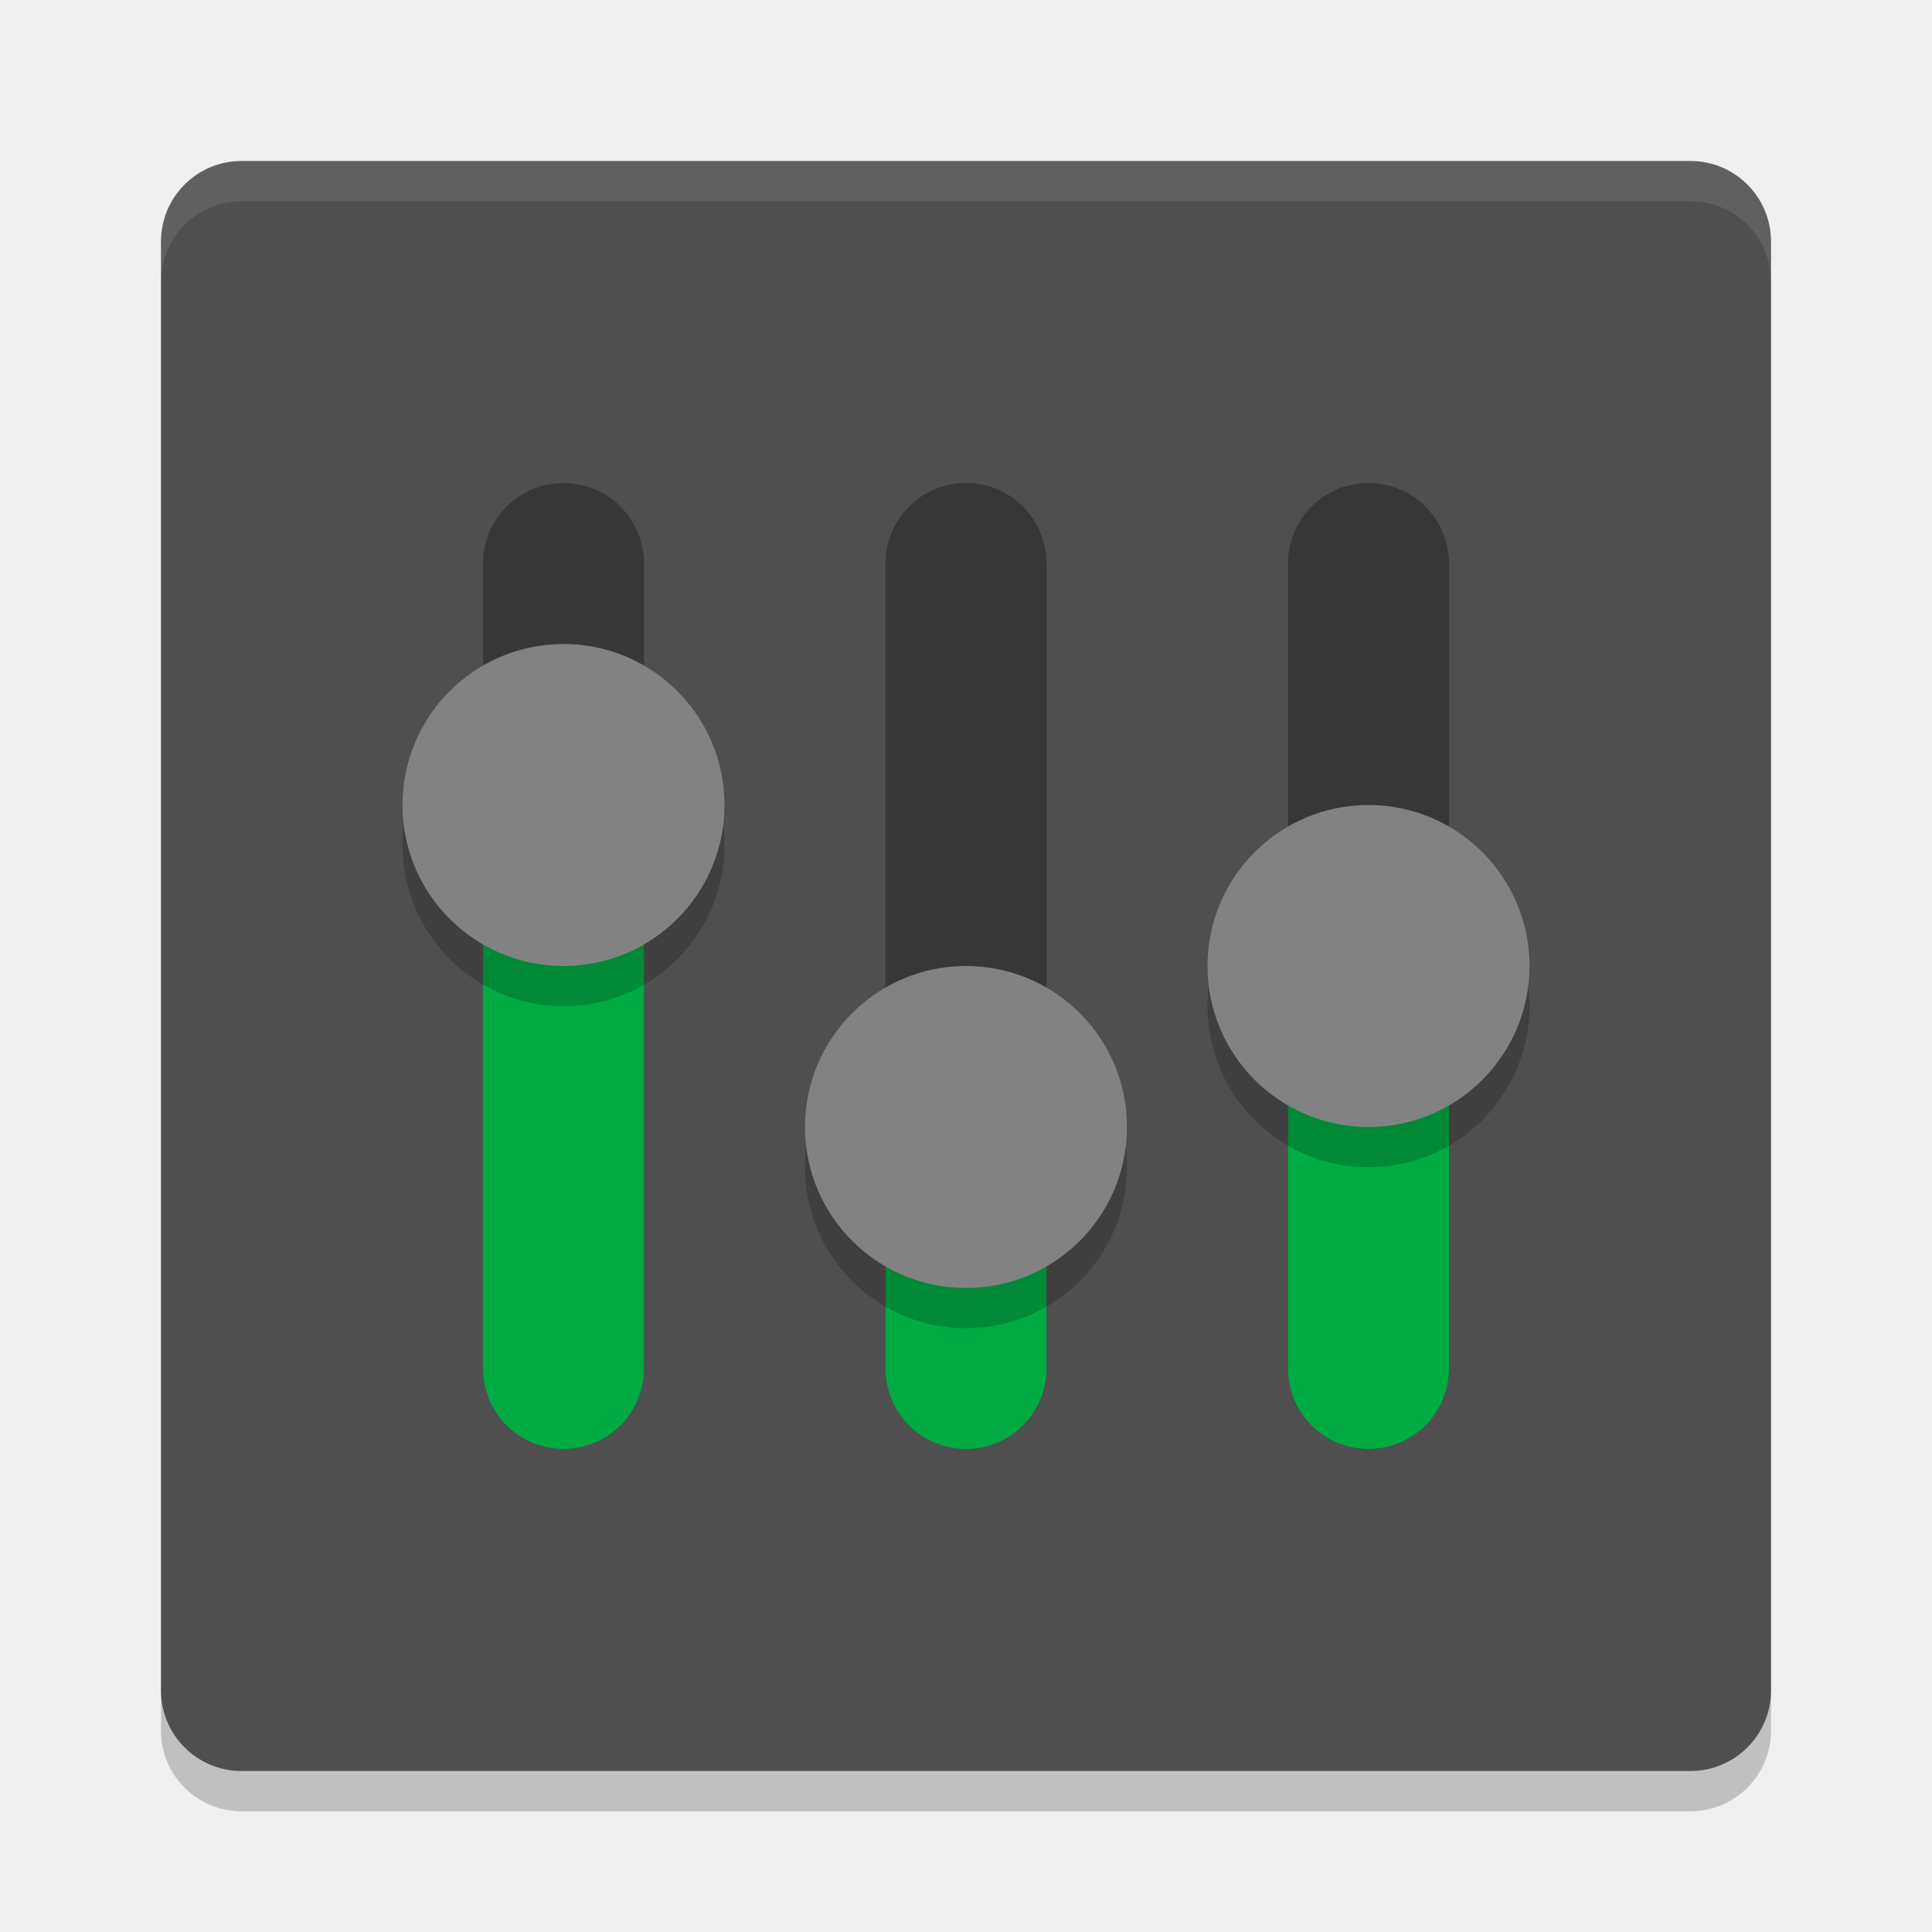
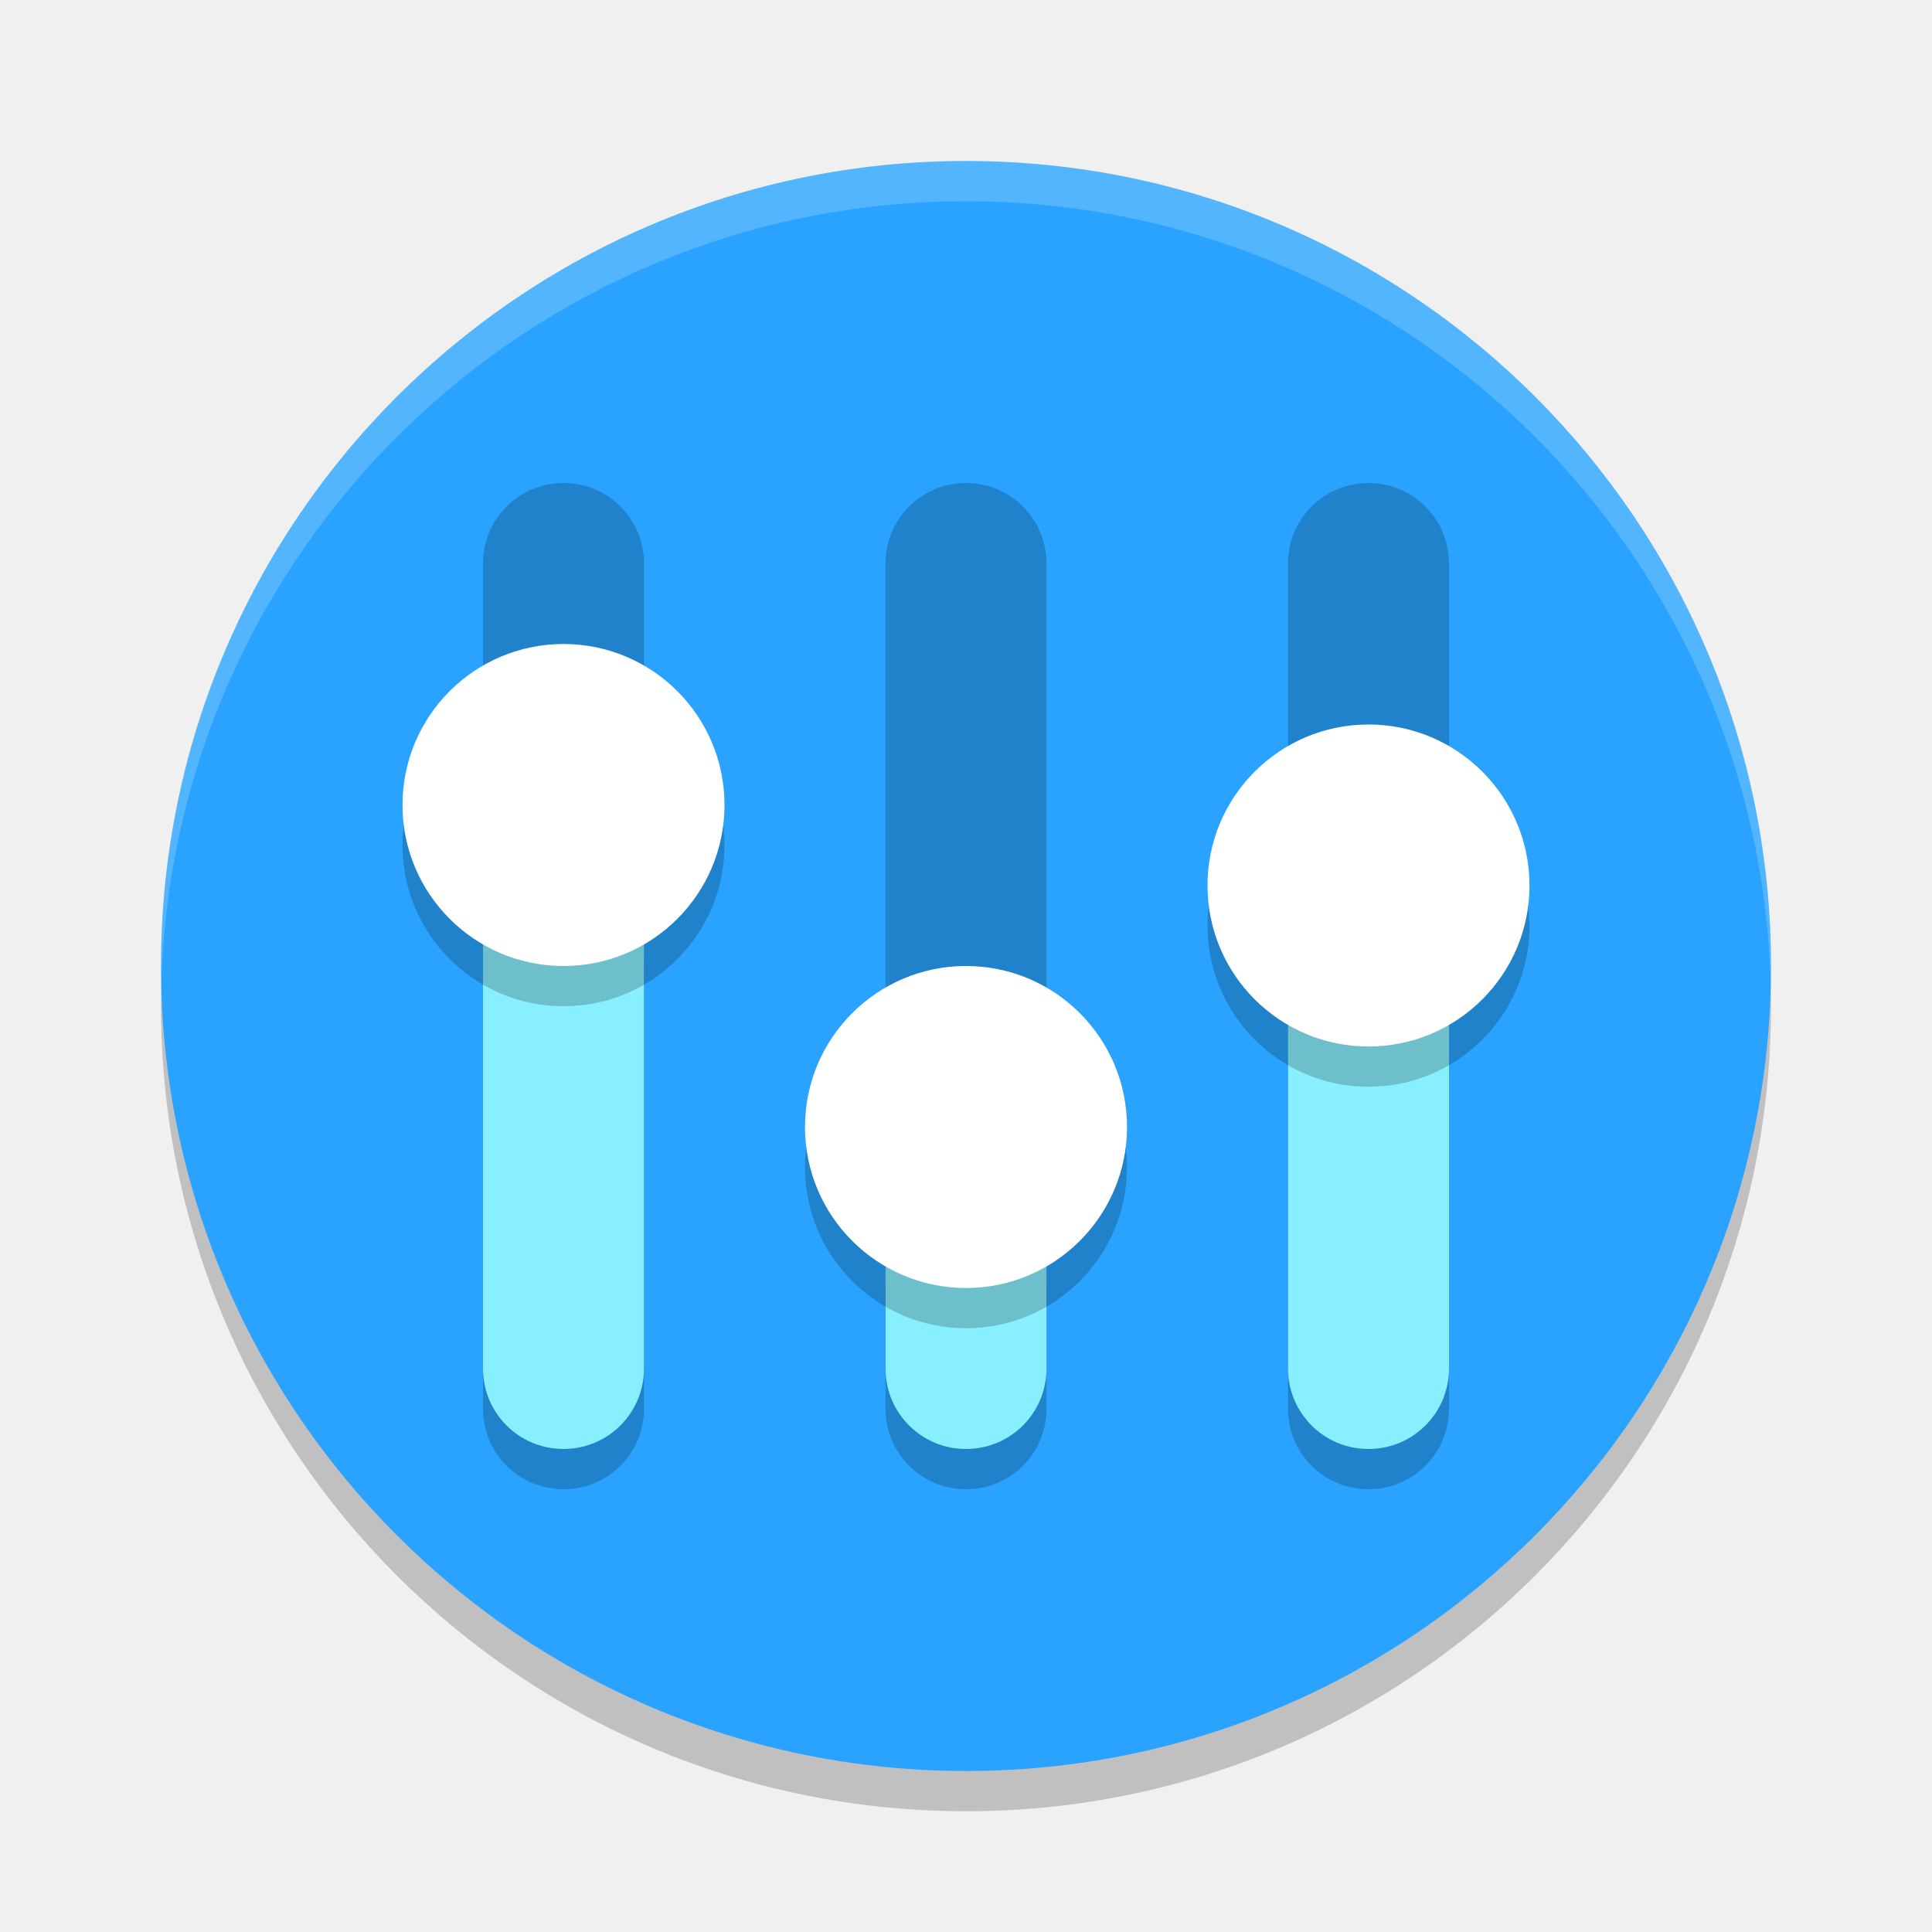
<svg xmlns="http://www.w3.org/2000/svg" width="24" height="24" version="1">
-   <rect style="opacity:.2" width="20" height="20" x="2" y="2.5" rx="1" ry="1" />
-   <rect style="fill:#4f4f4f" width="20" height="20" x="2" y="2" rx="1" ry="1" />
-   <path opacity=".3" d="m7 6c-0.554 0-1 0.446-1 1v10c0 0.554 0.446 1 1 1s1-0.446 1-1v-10c0-0.554-0.446-1-1-1zm5 0c-0.554 0-1 0.446-1 1v10c0 0.554 0.446 1 1 1s1-0.446 1-1v-10c0-0.554-0.446-1-1-1zm5 0c-0.554 0-1 0.446-1 1v10c0 0.554 0.446 1 1 1s1-0.446 1-1v-10c0-0.554-0.446-1-1-1z" />
-   <path style="fill:#00ab43" d="m7 10c-0.554 0-1 0.446-1 1v6c0 0.554 0.446 1 1 1s1-0.446 1-1v-6c0-0.554-0.446-1-1-1zm5 4.732c-0.554 0-1 0.446-1 1v1.268c0 0.554 0.446 1 1 1s1-0.446 1-1v-1.268c0-0.554-0.446-1-1-1zm5-2.732c-0.554 0-1 0.446-1 1v4c0 0.554 0.446 1 1 1s1-0.446 1-1v-4c0-0.554-0.446-1-1-1z" />
-   <path fill="#fff" style="opacity:.1" d="m3 2c-0.554 0-1 0.446-1 1v0.5c0-0.554 0.446-1 1-1h18c0.554 0 1 0.446 1 1v-0.5c0-0.554-0.446-1-1-1h-18z" />
-   <path opacity=".2" d="m9 10.5a2 2 0 0 1-2 2 2 2 0 0 1-2-2 2 2 0 0 1 2-2 2 2 0 0 1 2 2z" />
-   <path style="fill:#828282" d="m9 10a2 2 0 0 1-2 2 2 2 0 0 1-2-2 2 2 0 0 1 2-2 2 2 0 0 1 2 2z" />
-   <path opacity=".2" d="m14 14.5a2 2 0 0 1-2 2 2 2 0 0 1-2-2 2 2 0 0 1 2-2 2 2 0 0 1 2 2z" />
-   <path style="fill:#828282" d="m14 14a2 2 0 0 1-2 2 2 2 0 0 1-2-2 2 2 0 0 1 2-2 2 2 0 0 1 2 2z" />
-   <path style="opacity:.2" d="m19 12.5a2 2 0 0 1-2 2 2 2 0 0 1-2-2 2 2 0 0 1 2-2 2 2 0 0 1 2 2z" />
-   <path style="fill:#828282" d="m19 12a2 2 0 0 1-2 2 2 2 0 0 1-2-2 2 2 0 0 1 2-2 2 2 0 0 1 2 2z" />
+   <circle style="opacity:0.2" cx="12" cy="12.5" r="10" />
+   <circle style="fill:#29a3ff" cx="12" cy="12" r="10" />
+   <path style="opacity:0.2" d="m 7,6 c -0.554,0 -1,0.446 -1,1 V 17 c 0,0.554 0.446,1 1,1 0.554,0 1,-0.446 1,-1 V 7 c 0,-0.554 -0.446,-1 -1,-1 z m 5,0 c -0.554,0 -1,0.446 -1,1 V 17 c 0,0.554 0.446,1 1,1 0.554,0 1,-0.446 1,-1 V 7 c 0,-0.554 -0.446,-1 -1,-1 z m 5,0 c -0.554,0 -1,0.446 -1,1 V 17 c 0,0.554 0.446,1 1,1 0.554,0 1,-0.446 1,-1 V 7 c 0,-0.554 -0.446,-1 -1,-1 z" />
+   <path style="opacity:0.2" d="m 7,11 c -0.554,0 -1,0.446 -1,1 V 17.5 c 0,0.554 0.446,1 1,1 0.554,0 1,-0.446 1,-1 v -5.5 c 0,-0.554 -0.446,-1 -1,-1 z m 5,4 c -0.554,0 -1,0.446 -1,1 V 17.5 c 0,0.554 0.446,1 1,1 0.554,0 1,-0.446 1,-1 v -1.5 c 0,-0.554 -0.446,-1 -1,-1 z m 5,-2.768 c -0.554,0 -1,0.446 -1,1 V 17.5 c 0,0.554 0.446,1 1,1 0.554,0 1,-0.446 1,-1 v -4.268 c 0,-0.554 -0.446,-1 -1,-1 z" />
+   <path style="fill:#88efff" d="m 7,10.5 c -0.554,0 -1,0.446 -1,1 V 17 c 0,0.554 0.446,1 1,1 0.554,0 1,-0.446 1,-1 v -5.5 c 0,-0.554 -0.446,-1 -1,-1 z m 5,4 c -0.554,0 -1,0.446 -1,1 V 17 c 0,0.554 0.446,1 1,1 0.554,0 1,-0.446 1,-1 v -1.5 c 0,-0.554 -0.446,-1 -1,-1 z m 5,-2.768 c -0.554,0 -1,0.446 -1,1 V 17 c 0,0.554 0.446,1 1,1 0.554,0 1,-0.446 1,-1 v -4.268 c 0,-0.554 -0.446,-1 -1,-1 z" />
+   <path opacity=".2" d="M 9,10.5 A 2,2 0 0 1 7,12.5 2,2 0 0 1 5,10.5 2,2 0 0 1 7,8.5 2,2 0 0 1 9,10.5 Z" />
+   <path style="fill:#ffffff" d="M 9,10 A 2,2 0 0 1 7,12 2,2 0 0 1 5,10 2,2 0 0 1 7,8 2,2 0 0 1 9,10 Z" />
+   <path opacity=".2" d="m 14,14.5 a 2,2 0 0 1 -2,2 2,2 0 0 1 -2,-2 2,2 0 0 1 2,-2 2,2 0 0 1 2,2 z" />
+   <path style="fill:#ffffff" d="m 14,14 a 2,2 0 0 1 -2,2 2,2 0 0 1 -2,-2 2,2 0 0 1 2,-2 2,2 0 0 1 2,2 z" />
+   <path style="opacity:0.2" d="m 19,11.5 a 2,2 0 0 1 -2,2 2,2 0 0 1 -2,-2 2,2 0 0 1 2,-2 2,2 0 0 1 2,2 z" />
+   <path style="fill:#ffffff" d="m 19,11 a 2,2 0 0 1 -2,2 2,2 0 0 1 -2,-2 2,2 0 0 1 2,-2 2,2 0 0 1 2,2 z" />
+   <path style="opacity:0.2;fill:#ffffff" d="M 12,2 A 10,10 0 0 0 2,12 10,10 0 0 0 2.003,12.256 10,10 0 0 1 12,2.5 10,10 0 0 1 21.997,12.244 10,10 0 0 0 22,12 10,10 0 0 0 12,2 Z" />
</svg>
